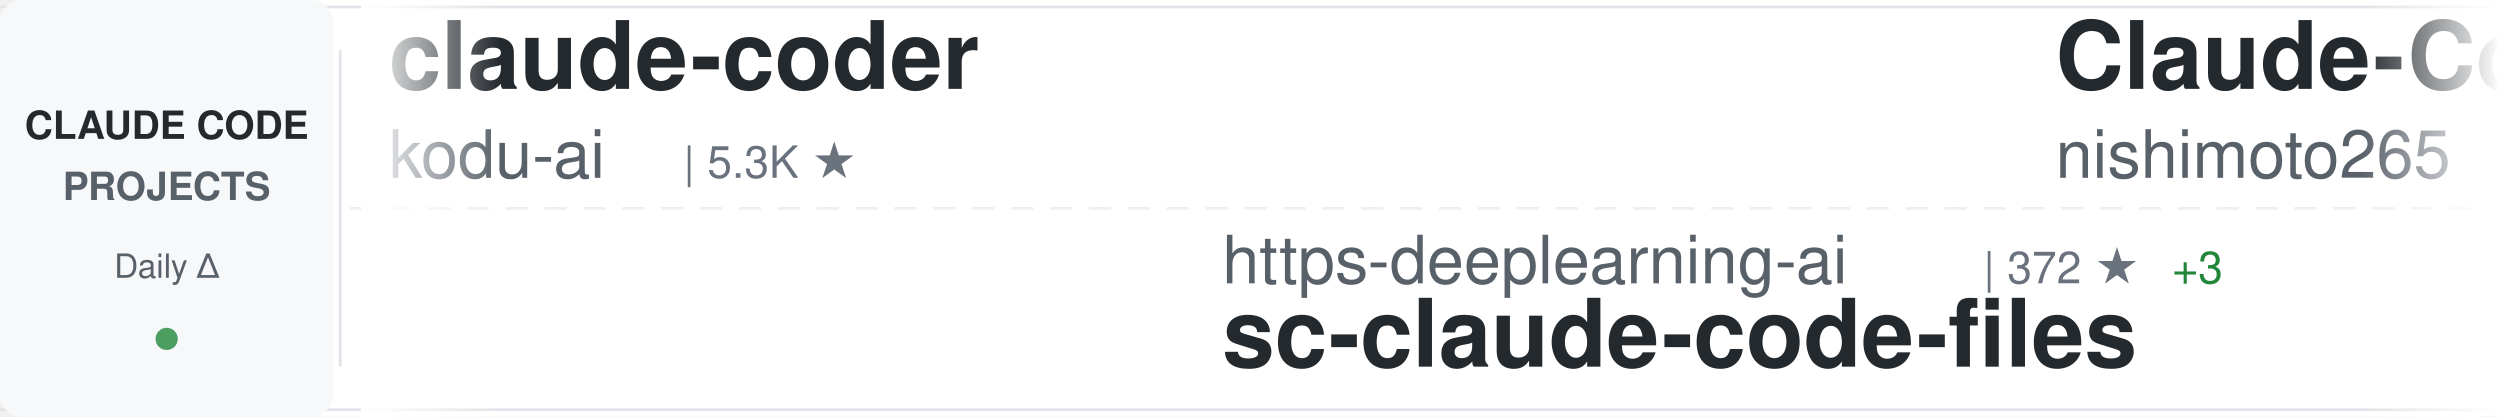
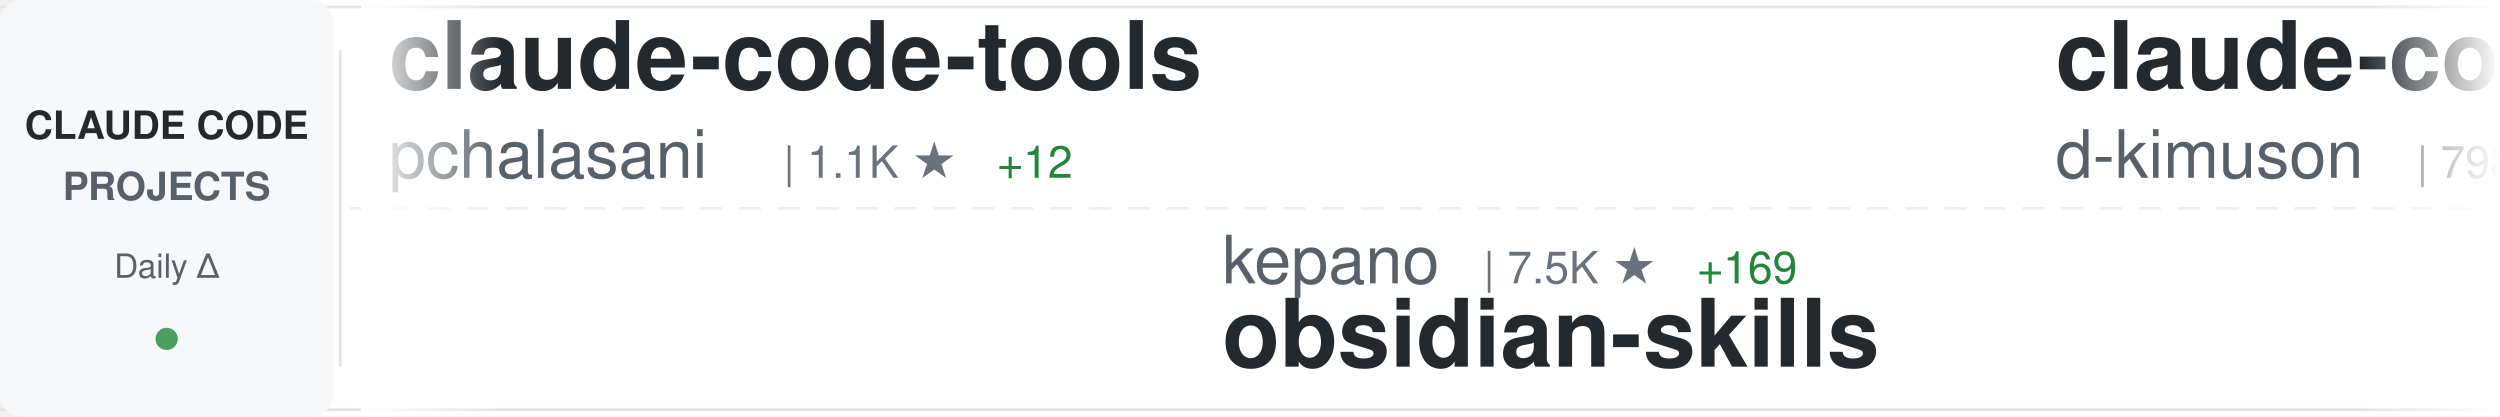
<svg xmlns="http://www.w3.org/2000/svg" width="900" height="150">
  <defs>
    <linearGradient id="awesomeLeftFade" x1="0%" y1="0%" x2="100%" y2="0%">
      <stop offset="0%" style="stop-color:#ffffff;stop-opacity:1" />
      <stop offset="100%" style="stop-color:#ffffff;stop-opacity:0" />
    </linearGradient>
    <linearGradient id="awesomeRightFade" x1="0%" y1="0%" x2="100%" y2="0%">
      <stop offset="0%" style="stop-color:#ffffff;stop-opacity:0" />
      <stop offset="100%" style="stop-color:#ffffff;stop-opacity:1" />
    </linearGradient>
  </defs>
  <rect width="900" height="150" fill="#ffffff" rx="8" />
  <rect x="0" y="2" width="900" height="1" fill="#e1e4e8" />
  <rect x="0" y="147" width="900" height="1" fill="#e1e4e8" />
  <line x1="0" y1="75" x2="900" y2="75" stroke="#e1e4e8" stroke-width="1" stroke-dasharray="8 6" opacity="0.6" />
  <rect x="0" y="0" width="120" height="150" fill="#f6f8fa" rx="8" />
  <text x="60" y="50" font-family="-apple-system, BlinkMacSystemFont, 'Segoe UI', Helvetica, Arial, sans-serif" font-size="14" font-weight="600" fill="#24292e" text-anchor="middle">CLAUDE CODE</text>
  <text x="60" y="72" font-family="-apple-system, BlinkMacSystemFont, 'Segoe UI', Helvetica, Arial, sans-serif" font-size="14" font-weight="600" fill="#586069" text-anchor="middle">PROJECTS</text>
  <text x="60" y="100" font-family="-apple-system, BlinkMacSystemFont, 'Segoe UI', Helvetica, Arial, sans-serif" font-size="12" font-weight="500" fill="#586069" text-anchor="middle">Daily Δ</text>
  <circle cx="60" cy="122" r="4" fill="#22863a" opacity="0.8" />
  <rect x="122" y="18" width="1" height="114" fill="#e1e4e8" />
  <clipPath id="awesomeTickerClip">
    <rect x="130" y="0" width="770" height="150" />
  </clipPath>
  <g clip-path="url(#awesomeTickerClip)">
    <g id="awesomeTickerItems">
      <animateTransform attributeName="transform" attributeType="XML" type="translate" from="0 0" to="-3000 0" dur="54s" repeatCount="indefinite" />
      <g transform="translate(0, 0)">
-         <text x="140" y="32" font-family="-apple-system, BlinkMacSystemFont, 'Segoe UI', Helvetica, Arial, sans-serif" font-size="34" font-weight="600" fill="#24292e">claude-coder</text>
-         <text x="140" y="64" font-family="-apple-system, BlinkMacSystemFont, 'Segoe UI', Helvetica, Arial, sans-serif" font-size="24" font-weight="400" fill="#586069">kodu-ai</text>
-         <text x="246" y="64" font-family="-apple-system, BlinkMacSystemFont, 'Segoe UI', Helvetica, Arial, sans-serif" font-size="16" font-weight="500" fill="#6a737d">| 5.3K ★</text>
+         <text x="140" y="32" font-family="-apple-system, BlinkMacSystemFont, 'Segoe UI', Helvetica, Arial, sans-serif" font-size="34" font-weight="600" fill="#24292e">claude-code-tools</text>
+         <text x="140" y="64" font-family="-apple-system, BlinkMacSystemFont, 'Segoe UI', Helvetica, Arial, sans-serif" font-size="24" font-weight="400" fill="#586069">pchalasani</text>
+         <text x="282" y="64" font-family="-apple-system, BlinkMacSystemFont, 'Segoe UI', Helvetica, Arial, sans-serif" font-size="16" font-weight="500" fill="#6a737d">| 1.1K ★</text>
+         <text x="359" y="64" font-family="-apple-system, BlinkMacSystemFont, 'Segoe UI', Helvetica, Arial, sans-serif" font-size="16" font-weight="500" fill="#22863a"> +12</text>
      </g>
      <g transform="translate(300, 0)">
-         <text x="140" y="102" font-family="-apple-system, BlinkMacSystemFont, 'Segoe UI', Helvetica, Arial, sans-serif" font-size="24" font-weight="400" fill="#586069">https-deeplearning-ai</text>
-         <text x="414" y="102" font-family="-apple-system, BlinkMacSystemFont, 'Segoe UI', Helvetica, Arial, sans-serif" font-size="16" font-weight="500" fill="#6a737d">| 372 ★</text>
-         <text x="482" y="102" font-family="-apple-system, BlinkMacSystemFont, 'Segoe UI', Helvetica, Arial, sans-serif" font-size="16" font-weight="500" fill="#22863a"> +3</text>
-         <text x="140" y="132" font-family="-apple-system, BlinkMacSystemFont, 'Segoe UI', Helvetica, Arial, sans-serif" font-size="34" font-weight="600" fill="#24292e">sc-claude-code-files</text>
+         <text x="140" y="102" font-family="-apple-system, BlinkMacSystemFont, 'Segoe UI', Helvetica, Arial, sans-serif" font-size="24" font-weight="400" fill="#586069">kepano</text>
+         <text x="234" y="102" font-family="-apple-system, BlinkMacSystemFont, 'Segoe UI', Helvetica, Arial, sans-serif" font-size="16" font-weight="500" fill="#6a737d">| 7.5K ★</text>
+         <text x="311" y="102" font-family="-apple-system, BlinkMacSystemFont, 'Segoe UI', Helvetica, Arial, sans-serif" font-size="16" font-weight="500" fill="#22863a"> +169</text>
+         <text x="140" y="132" font-family="-apple-system, BlinkMacSystemFont, 'Segoe UI', Helvetica, Arial, sans-serif" font-size="34" font-weight="600" fill="#24292e">obsidian-skills</text>
      </g>
      <g transform="translate(600, 0)">
-         <text x="140" y="32" font-family="-apple-system, BlinkMacSystemFont, 'Segoe UI', Helvetica, Arial, sans-serif" font-size="34" font-weight="600" fill="#24292e">Claude-Code-Communicatio...</text>
-         <text x="140" y="64" font-family="-apple-system, BlinkMacSystemFont, 'Segoe UI', Helvetica, Arial, sans-serif" font-size="24" font-weight="400" fill="#586069">nishimoto265</text>
-         <text x="306" y="64" font-family="-apple-system, BlinkMacSystemFont, 'Segoe UI', Helvetica, Arial, sans-serif" font-size="16" font-weight="500" fill="#6a737d">| 477 ★</text>
-         <text x="374" y="64" font-family="-apple-system, BlinkMacSystemFont, 'Segoe UI', Helvetica, Arial, sans-serif" font-size="16" font-weight="500" fill="#22863a"> +1</text>
+         <text x="140" y="32" font-family="-apple-system, BlinkMacSystemFont, 'Segoe UI', Helvetica, Arial, sans-serif" font-size="34" font-weight="600" fill="#24292e">claude-code-viewer</text>
+         <text x="140" y="64" font-family="-apple-system, BlinkMacSystemFont, 'Segoe UI', Helvetica, Arial, sans-serif" font-size="24" font-weight="400" fill="#586069">d-kimuson</text>
+         <text x="270" y="64" font-family="-apple-system, BlinkMacSystemFont, 'Segoe UI', Helvetica, Arial, sans-serif" font-size="16" font-weight="500" fill="#6a737d">| 798 ★</text>
+         <text x="338" y="64" font-family="-apple-system, BlinkMacSystemFont, 'Segoe UI', Helvetica, Arial, sans-serif" font-size="16" font-weight="500" fill="#22863a"> +5</text>
      </g>
      <g transform="translate(900, 0)">
-         <text x="140" y="102" font-family="-apple-system, BlinkMacSystemFont, 'Segoe UI', Helvetica, Arial, sans-serif" font-size="24" font-weight="400" fill="#586069">shareAI-lab</text>
-         <text x="294" y="102" font-family="-apple-system, BlinkMacSystemFont, 'Segoe UI', Helvetica, Arial, sans-serif" font-size="16" font-weight="500" fill="#6a737d">| 14.8K ★</text>
-         <text x="380" y="102" font-family="-apple-system, BlinkMacSystemFont, 'Segoe UI', Helvetica, Arial, sans-serif" font-size="16" font-weight="500" fill="#22863a"> +117</text>
-         <text x="140" y="132" font-family="-apple-system, BlinkMacSystemFont, 'Segoe UI', Helvetica, Arial, sans-serif" font-size="34" font-weight="600" fill="#24292e">learn-claude-code</text>
+         <text x="140" y="102" font-family="-apple-system, BlinkMacSystemFont, 'Segoe UI', Helvetica, Arial, sans-serif" font-size="24" font-weight="400" fill="#586069">zhukunpenglinyutong</text>
+         <text x="390" y="102" font-family="-apple-system, BlinkMacSystemFont, 'Segoe UI', Helvetica, Arial, sans-serif" font-size="16" font-weight="500" fill="#6a737d">| 771 ★</text>
+         <text x="458" y="102" font-family="-apple-system, BlinkMacSystemFont, 'Segoe UI', Helvetica, Arial, sans-serif" font-size="16" font-weight="500" fill="#22863a"> +12</text>
+         <text x="140" y="132" font-family="-apple-system, BlinkMacSystemFont, 'Segoe UI', Helvetica, Arial, sans-serif" font-size="34" font-weight="600" fill="#24292e">idea-claude-code-gui</text>
      </g>
      <g transform="translate(1200, 0)">
-         <text x="140" y="32" font-family="-apple-system, BlinkMacSystemFont, 'Segoe UI', Helvetica, Arial, sans-serif" font-size="34" font-weight="600" fill="#24292e">claude-code-chat</text>
-         <text x="140" y="64" font-family="-apple-system, BlinkMacSystemFont, 'Segoe UI', Helvetica, Arial, sans-serif" font-size="24" font-weight="400" fill="#586069">andrepimenta</text>
-         <text x="306" y="64" font-family="-apple-system, BlinkMacSystemFont, 'Segoe UI', Helvetica, Arial, sans-serif" font-size="16" font-weight="500" fill="#6a737d">| 976 ★</text>
-         <text x="374" y="64" font-family="-apple-system, BlinkMacSystemFont, 'Segoe UI', Helvetica, Arial, sans-serif" font-size="16" font-weight="500" fill="#22863a"> +2</text>
+         <text x="140" y="32" font-family="-apple-system, BlinkMacSystemFont, 'Segoe UI', Helvetica, Arial, sans-serif" font-size="34" font-weight="600" fill="#24292e">claude-code-ide.el</text>
+         <text x="140" y="64" font-family="-apple-system, BlinkMacSystemFont, 'Segoe UI', Helvetica, Arial, sans-serif" font-size="24" font-weight="400" fill="#586069">manzaltu</text>
+         <text x="258" y="64" font-family="-apple-system, BlinkMacSystemFont, 'Segoe UI', Helvetica, Arial, sans-serif" font-size="16" font-weight="500" fill="#6a737d">| 1.3K ★</text>
+         <text x="335" y="64" font-family="-apple-system, BlinkMacSystemFont, 'Segoe UI', Helvetica, Arial, sans-serif" font-size="16" font-weight="500" fill="#22863a"> +7</text>
      </g>
      <g transform="translate(1500, 0)">
-         <text x="140" y="102" font-family="-apple-system, BlinkMacSystemFont, 'Segoe UI', Helvetica, Arial, sans-serif" font-size="24" font-weight="400" fill="#586069">anthropics</text>
-         <text x="282" y="102" font-family="-apple-system, BlinkMacSystemFont, 'Segoe UI', Helvetica, Arial, sans-serif" font-size="16" font-weight="500" fill="#6a737d">| 58.7K ★</text>
-         <text x="368" y="102" font-family="-apple-system, BlinkMacSystemFont, 'Segoe UI', Helvetica, Arial, sans-serif" font-size="16" font-weight="500" fill="#22863a"> +400</text>
-         <text x="140" y="132" font-family="-apple-system, BlinkMacSystemFont, 'Segoe UI', Helvetica, Arial, sans-serif" font-size="34" font-weight="600" fill="#24292e">claude-code</text>
+         <text x="140" y="102" font-family="-apple-system, BlinkMacSystemFont, 'Segoe UI', Helvetica, Arial, sans-serif" font-size="24" font-weight="400" fill="#586069">0xfurai</text>
+         <text x="246" y="102" font-family="-apple-system, BlinkMacSystemFont, 'Segoe UI', Helvetica, Arial, sans-serif" font-size="16" font-weight="500" fill="#6a737d">| 648 ★</text>
+         <text x="314" y="102" font-family="-apple-system, BlinkMacSystemFont, 'Segoe UI', Helvetica, Arial, sans-serif" font-size="16" font-weight="500" fill="#22863a"> +3</text>
+         <text x="140" y="132" font-family="-apple-system, BlinkMacSystemFont, 'Segoe UI', Helvetica, Arial, sans-serif" font-size="34" font-weight="600" fill="#24292e">claude-code-subagents</text>
      </g>
      <g transform="translate(1800, 0)">
-         <text x="140" y="32" font-family="-apple-system, BlinkMacSystemFont, 'Segoe UI', Helvetica, Arial, sans-serif" font-size="34" font-weight="600" fill="#24292e">claudecodeui</text>
-         <text x="140" y="64" font-family="-apple-system, BlinkMacSystemFont, 'Segoe UI', Helvetica, Arial, sans-serif" font-size="24" font-weight="400" fill="#586069">siteboon</text>
-         <text x="258" y="64" font-family="-apple-system, BlinkMacSystemFont, 'Segoe UI', Helvetica, Arial, sans-serif" font-size="16" font-weight="500" fill="#6a737d">| 5.6K ★</text>
-         <text x="335" y="64" font-family="-apple-system, BlinkMacSystemFont, 'Segoe UI', Helvetica, Arial, sans-serif" font-size="16" font-weight="500" fill="#22863a"> +16</text>
+         <text x="140" y="32" font-family="-apple-system, BlinkMacSystemFont, 'Segoe UI', Helvetica, Arial, sans-serif" font-size="34" font-weight="600" fill="#24292e">claude-agent-sdk-demos</text>
+         <text x="140" y="64" font-family="-apple-system, BlinkMacSystemFont, 'Segoe UI', Helvetica, Arial, sans-serif" font-size="24" font-weight="400" fill="#586069">anthropics</text>
+         <text x="282" y="64" font-family="-apple-system, BlinkMacSystemFont, 'Segoe UI', Helvetica, Arial, sans-serif" font-size="16" font-weight="500" fill="#6a737d">| 1.2K ★</text>
+         <text x="359" y="64" font-family="-apple-system, BlinkMacSystemFont, 'Segoe UI', Helvetica, Arial, sans-serif" font-size="16" font-weight="500" fill="#22863a"> +9</text>
      </g>
      <g transform="translate(2100, 0)">
-         <text x="140" y="102" font-family="-apple-system, BlinkMacSystemFont, 'Segoe UI', Helvetica, Arial, sans-serif" font-size="24" font-weight="400" fill="#586069">coleam00</text>
-         <text x="258" y="102" font-family="-apple-system, BlinkMacSystemFont, 'Segoe UI', Helvetica, Arial, sans-serif" font-size="16" font-weight="500" fill="#6a737d">| 12.2K ★</text>
-         <text x="344" y="102" font-family="-apple-system, BlinkMacSystemFont, 'Segoe UI', Helvetica, Arial, sans-serif" font-size="16" font-weight="500" fill="#22863a"> +9</text>
-         <text x="140" y="132" font-family="-apple-system, BlinkMacSystemFont, 'Segoe UI', Helvetica, Arial, sans-serif" font-size="34" font-weight="600" fill="#24292e">context-engineering-intr...</text>
+         <text x="140" y="102" font-family="-apple-system, BlinkMacSystemFont, 'Segoe UI', Helvetica, Arial, sans-serif" font-size="24" font-weight="400" fill="#586069">ericbuess</text>
+         <text x="270" y="102" font-family="-apple-system, BlinkMacSystemFont, 'Segoe UI', Helvetica, Arial, sans-serif" font-size="16" font-weight="500" fill="#6a737d">| 571 ★</text>
+         <text x="338" y="102" font-family="-apple-system, BlinkMacSystemFont, 'Segoe UI', Helvetica, Arial, sans-serif" font-size="16" font-weight="500" fill="#22863a"> +2</text>
+         <text x="140" y="132" font-family="-apple-system, BlinkMacSystemFont, 'Segoe UI', Helvetica, Arial, sans-serif" font-size="34" font-weight="600" fill="#24292e">claude-code-docs</text>
      </g>
      <g transform="translate(2400, 0)">
-         <text x="140" y="32" font-family="-apple-system, BlinkMacSystemFont, 'Segoe UI', Helvetica, Arial, sans-serif" font-size="34" font-weight="600" fill="#24292e">claude-code-settings</text>
-         <text x="140" y="64" font-family="-apple-system, BlinkMacSystemFont, 'Segoe UI', Helvetica, Arial, sans-serif" font-size="24" font-weight="400" fill="#586069">feiskyer</text>
-         <text x="258" y="64" font-family="-apple-system, BlinkMacSystemFont, 'Segoe UI', Helvetica, Arial, sans-serif" font-size="16" font-weight="500" fill="#6a737d">| 1.1K ★</text>
-         <text x="335" y="64" font-family="-apple-system, BlinkMacSystemFont, 'Segoe UI', Helvetica, Arial, sans-serif" font-size="16" font-weight="500" fill="#22863a"> +4</text>
+         <text x="140" y="32" font-family="-apple-system, BlinkMacSystemFont, 'Segoe UI', Helvetica, Arial, sans-serif" font-size="34" font-weight="600" fill="#24292e">claude-code-security-rev...</text>
+         <text x="140" y="64" font-family="-apple-system, BlinkMacSystemFont, 'Segoe UI', Helvetica, Arial, sans-serif" font-size="24" font-weight="400" fill="#586069">anthropics</text>
+         <text x="282" y="64" font-family="-apple-system, BlinkMacSystemFont, 'Segoe UI', Helvetica, Arial, sans-serif" font-size="16" font-weight="500" fill="#6a737d">| 2.9K ★</text>
+         <text x="359" y="64" font-family="-apple-system, BlinkMacSystemFont, 'Segoe UI', Helvetica, Arial, sans-serif" font-size="16" font-weight="500" fill="#22863a"> +7</text>
      </g>
      <g transform="translate(2700, 0)">
-         <text x="140" y="102" font-family="-apple-system, BlinkMacSystemFont, 'Segoe UI', Helvetica, Arial, sans-serif" font-size="24" font-weight="400" fill="#586069">d-kimuson</text>
-         <text x="270" y="102" font-family="-apple-system, BlinkMacSystemFont, 'Segoe UI', Helvetica, Arial, sans-serif" font-size="16" font-weight="500" fill="#6a737d">| 798 ★</text>
-         <text x="338" y="102" font-family="-apple-system, BlinkMacSystemFont, 'Segoe UI', Helvetica, Arial, sans-serif" font-size="16" font-weight="500" fill="#22863a"> +6</text>
-         <text x="140" y="132" font-family="-apple-system, BlinkMacSystemFont, 'Segoe UI', Helvetica, Arial, sans-serif" font-size="34" font-weight="600" fill="#24292e">claude-code-viewer</text>
+         <text x="140" y="102" font-family="-apple-system, BlinkMacSystemFont, 'Segoe UI', Helvetica, Arial, sans-serif" font-size="24" font-weight="400" fill="#586069">diet103</text>
+         <text x="246" y="102" font-family="-apple-system, BlinkMacSystemFont, 'Segoe UI', Helvetica, Arial, sans-serif" font-size="16" font-weight="500" fill="#6a737d">| 8.5K ★</text>
+         <text x="323" y="102" font-family="-apple-system, BlinkMacSystemFont, 'Segoe UI', Helvetica, Arial, sans-serif" font-size="16" font-weight="500" fill="#22863a"> +21</text>
+         <text x="140" y="132" font-family="-apple-system, BlinkMacSystemFont, 'Segoe UI', Helvetica, Arial, sans-serif" font-size="34" font-weight="600" fill="#24292e">claude-code-infrastructu...</text>
      </g>
      <g transform="translate(3000, 0)">
-         <text x="140" y="32" font-family="-apple-system, BlinkMacSystemFont, 'Segoe UI', Helvetica, Arial, sans-serif" font-size="34" font-weight="600" fill="#24292e">claude-coder</text>
-         <text x="140" y="64" font-family="-apple-system, BlinkMacSystemFont, 'Segoe UI', Helvetica, Arial, sans-serif" font-size="24" font-weight="400" fill="#586069">kodu-ai</text>
-         <text x="246" y="64" font-family="-apple-system, BlinkMacSystemFont, 'Segoe UI', Helvetica, Arial, sans-serif" font-size="16" font-weight="500" fill="#6a737d">| 5.3K ★</text>
+         <text x="140" y="32" font-family="-apple-system, BlinkMacSystemFont, 'Segoe UI', Helvetica, Arial, sans-serif" font-size="34" font-weight="600" fill="#24292e">claude-code-tools</text>
+         <text x="140" y="64" font-family="-apple-system, BlinkMacSystemFont, 'Segoe UI', Helvetica, Arial, sans-serif" font-size="24" font-weight="400" fill="#586069">pchalasani</text>
+         <text x="282" y="64" font-family="-apple-system, BlinkMacSystemFont, 'Segoe UI', Helvetica, Arial, sans-serif" font-size="16" font-weight="500" fill="#6a737d">| 1.1K ★</text>
+         <text x="359" y="64" font-family="-apple-system, BlinkMacSystemFont, 'Segoe UI', Helvetica, Arial, sans-serif" font-size="16" font-weight="500" fill="#22863a"> +12</text>
      </g>
      <g transform="translate(3300, 0)">
-         <text x="140" y="102" font-family="-apple-system, BlinkMacSystemFont, 'Segoe UI', Helvetica, Arial, sans-serif" font-size="24" font-weight="400" fill="#586069">https-deeplearning-ai</text>
-         <text x="414" y="102" font-family="-apple-system, BlinkMacSystemFont, 'Segoe UI', Helvetica, Arial, sans-serif" font-size="16" font-weight="500" fill="#6a737d">| 372 ★</text>
-         <text x="482" y="102" font-family="-apple-system, BlinkMacSystemFont, 'Segoe UI', Helvetica, Arial, sans-serif" font-size="16" font-weight="500" fill="#22863a"> +3</text>
-         <text x="140" y="132" font-family="-apple-system, BlinkMacSystemFont, 'Segoe UI', Helvetica, Arial, sans-serif" font-size="34" font-weight="600" fill="#24292e">sc-claude-code-files</text>
+         <text x="140" y="102" font-family="-apple-system, BlinkMacSystemFont, 'Segoe UI', Helvetica, Arial, sans-serif" font-size="24" font-weight="400" fill="#586069">kepano</text>
+         <text x="234" y="102" font-family="-apple-system, BlinkMacSystemFont, 'Segoe UI', Helvetica, Arial, sans-serif" font-size="16" font-weight="500" fill="#6a737d">| 7.5K ★</text>
+         <text x="311" y="102" font-family="-apple-system, BlinkMacSystemFont, 'Segoe UI', Helvetica, Arial, sans-serif" font-size="16" font-weight="500" fill="#22863a"> +169</text>
+         <text x="140" y="132" font-family="-apple-system, BlinkMacSystemFont, 'Segoe UI', Helvetica, Arial, sans-serif" font-size="34" font-weight="600" fill="#24292e">obsidian-skills</text>
      </g>
      <g transform="translate(3600, 0)">
-         <text x="140" y="32" font-family="-apple-system, BlinkMacSystemFont, 'Segoe UI', Helvetica, Arial, sans-serif" font-size="34" font-weight="600" fill="#24292e">Claude-Code-Communicatio...</text>
-         <text x="140" y="64" font-family="-apple-system, BlinkMacSystemFont, 'Segoe UI', Helvetica, Arial, sans-serif" font-size="24" font-weight="400" fill="#586069">nishimoto265</text>
-         <text x="306" y="64" font-family="-apple-system, BlinkMacSystemFont, 'Segoe UI', Helvetica, Arial, sans-serif" font-size="16" font-weight="500" fill="#6a737d">| 477 ★</text>
-         <text x="374" y="64" font-family="-apple-system, BlinkMacSystemFont, 'Segoe UI', Helvetica, Arial, sans-serif" font-size="16" font-weight="500" fill="#22863a"> +1</text>
+         <text x="140" y="32" font-family="-apple-system, BlinkMacSystemFont, 'Segoe UI', Helvetica, Arial, sans-serif" font-size="34" font-weight="600" fill="#24292e">claude-code-viewer</text>
+         <text x="140" y="64" font-family="-apple-system, BlinkMacSystemFont, 'Segoe UI', Helvetica, Arial, sans-serif" font-size="24" font-weight="400" fill="#586069">d-kimuson</text>
+         <text x="270" y="64" font-family="-apple-system, BlinkMacSystemFont, 'Segoe UI', Helvetica, Arial, sans-serif" font-size="16" font-weight="500" fill="#6a737d">| 798 ★</text>
+         <text x="338" y="64" font-family="-apple-system, BlinkMacSystemFont, 'Segoe UI', Helvetica, Arial, sans-serif" font-size="16" font-weight="500" fill="#22863a"> +5</text>
      </g>
      <g transform="translate(3900, 0)">
-         <text x="140" y="102" font-family="-apple-system, BlinkMacSystemFont, 'Segoe UI', Helvetica, Arial, sans-serif" font-size="24" font-weight="400" fill="#586069">shareAI-lab</text>
-         <text x="294" y="102" font-family="-apple-system, BlinkMacSystemFont, 'Segoe UI', Helvetica, Arial, sans-serif" font-size="16" font-weight="500" fill="#6a737d">| 14.8K ★</text>
-         <text x="380" y="102" font-family="-apple-system, BlinkMacSystemFont, 'Segoe UI', Helvetica, Arial, sans-serif" font-size="16" font-weight="500" fill="#22863a"> +117</text>
-         <text x="140" y="132" font-family="-apple-system, BlinkMacSystemFont, 'Segoe UI', Helvetica, Arial, sans-serif" font-size="34" font-weight="600" fill="#24292e">learn-claude-code</text>
+         <text x="140" y="102" font-family="-apple-system, BlinkMacSystemFont, 'Segoe UI', Helvetica, Arial, sans-serif" font-size="24" font-weight="400" fill="#586069">zhukunpenglinyutong</text>
+         <text x="390" y="102" font-family="-apple-system, BlinkMacSystemFont, 'Segoe UI', Helvetica, Arial, sans-serif" font-size="16" font-weight="500" fill="#6a737d">| 771 ★</text>
+         <text x="458" y="102" font-family="-apple-system, BlinkMacSystemFont, 'Segoe UI', Helvetica, Arial, sans-serif" font-size="16" font-weight="500" fill="#22863a"> +12</text>
+         <text x="140" y="132" font-family="-apple-system, BlinkMacSystemFont, 'Segoe UI', Helvetica, Arial, sans-serif" font-size="34" font-weight="600" fill="#24292e">idea-claude-code-gui</text>
      </g>
    </g>
  </g>
  <rect x="130" y="0" width="50" height="150" fill="url(#awesomeLeftFade)" />
  <rect x="850" y="0" width="50" height="150" fill="url(#awesomeRightFade)" />
</svg>
